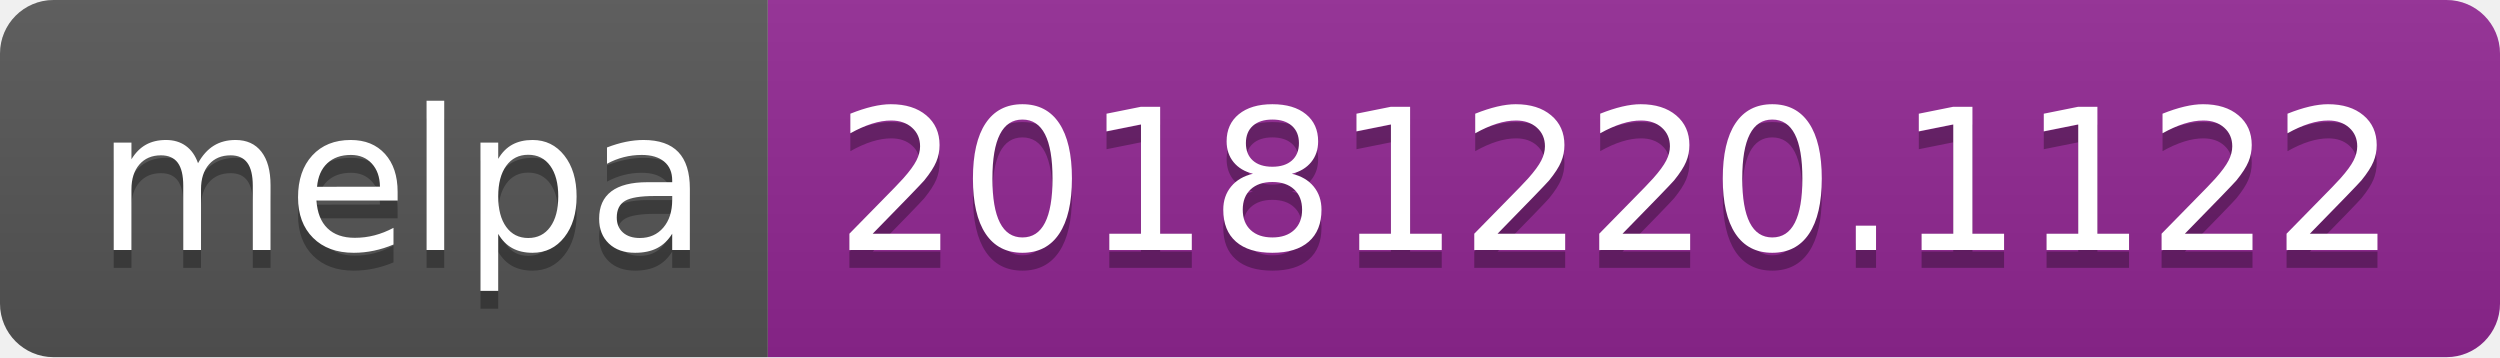
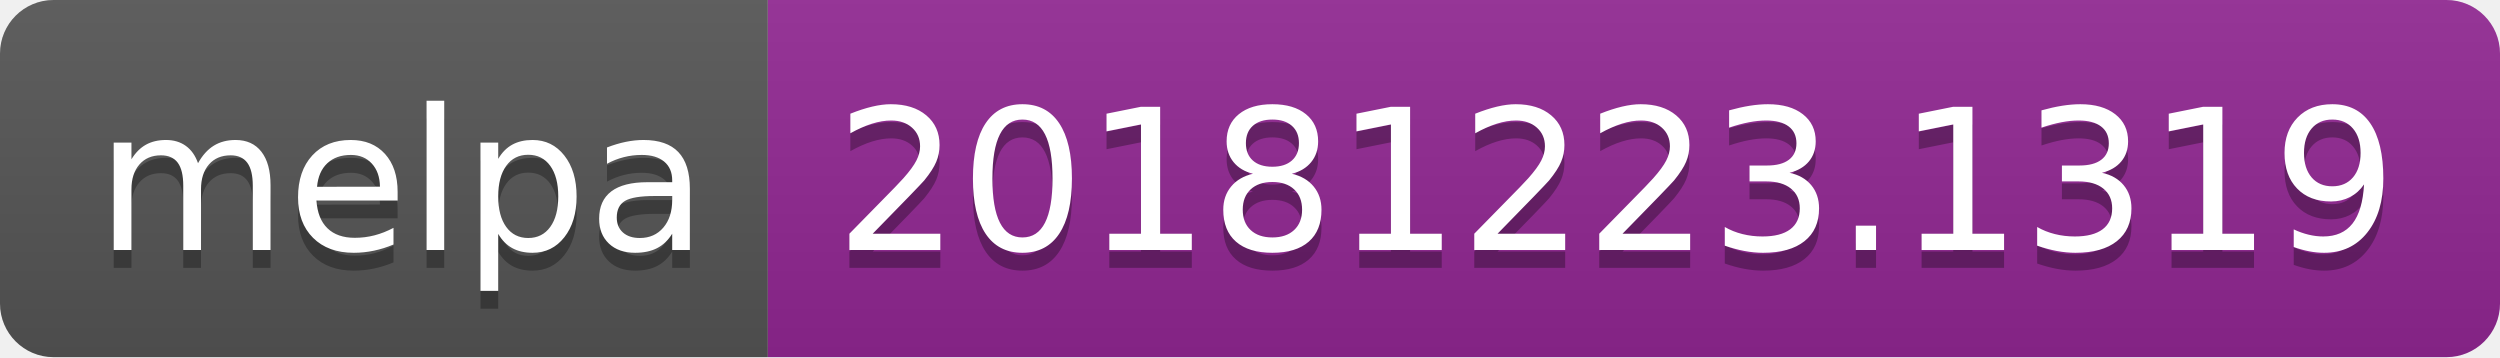
<svg xmlns="http://www.w3.org/2000/svg" width="140" height="20">
  <linearGradient id="b" x2="0" y2="100%">
    <stop offset="0" stop-color="#bbb" stop-opacity=".1" />
    <stop offset="1" stop-opacity=".1" />
  </linearGradient>
  <clipPath id="a">
    <rect width="140" height="20" rx="3" fill="#fff" />
  </clipPath>
  <g clip-path="url(#a)">
    <path fill="#555" d="M0 0h43v20H0z" />
    <path fill="#922793" d="M43 0h97v20H43z" />
    <path fill="url(#b)" d="M0 0h140v20H0z" />
  </g>
  <g fill="#fff" text-anchor="middle" font-family="DejaVu Sans,Verdana,Geneva,sans-serif" font-size="110">
    <text x="225" y="150" fill="#010101" fill-opacity=".3" transform="scale(.1)" textLength="330">melpa</text>
    <text x="225" y="140" transform="scale(.1)" textLength="330">melpa</text>
-     <text x="905" y="150" fill="#010101" fill-opacity=".3" transform="scale(.1)" textLength="870">20181220.1122</text>
-     <text x="905" y="140" transform="scale(.1)" textLength="870">20181220.1122</text>
+     <text x="905" y="150" fill="#010101" fill-opacity=".3" transform="scale(.1)" textLength="870">20181223.1319</text>
+     <text x="905" y="140" transform="scale(.1)" textLength="870">20181223.1319</text>
  </g>
</svg>
